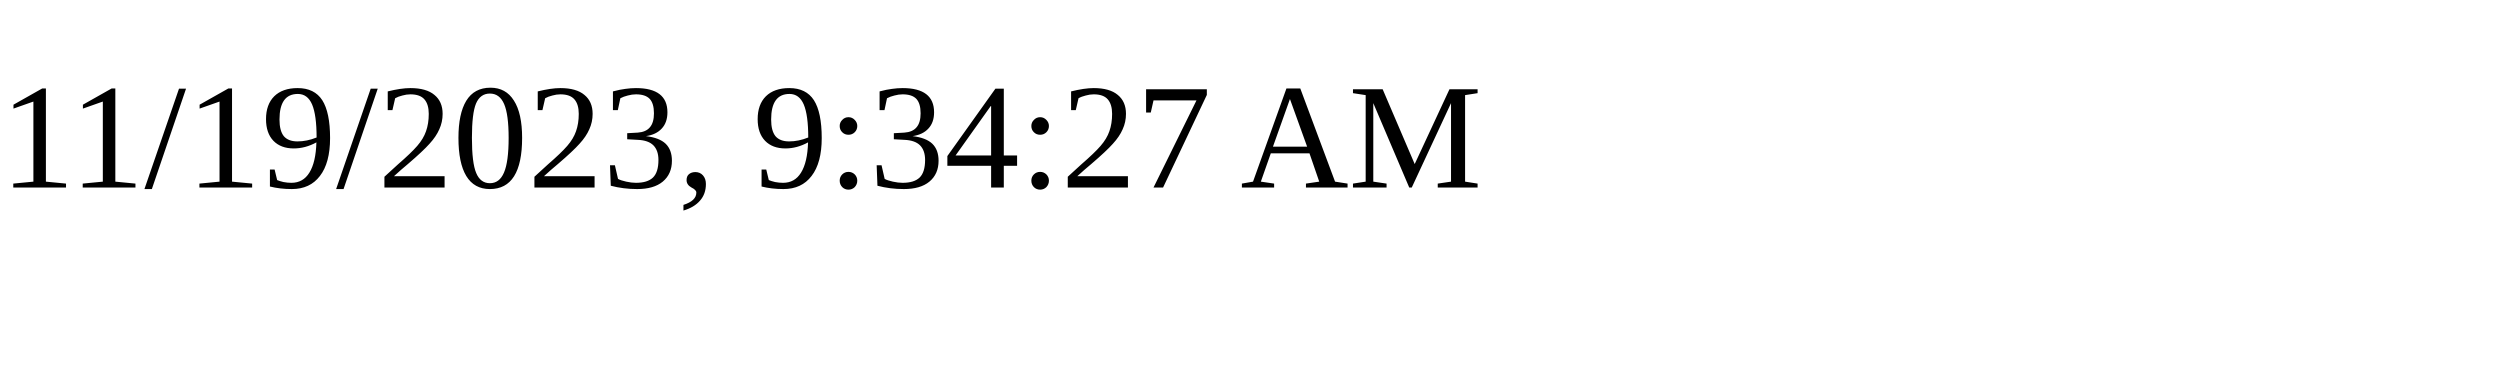
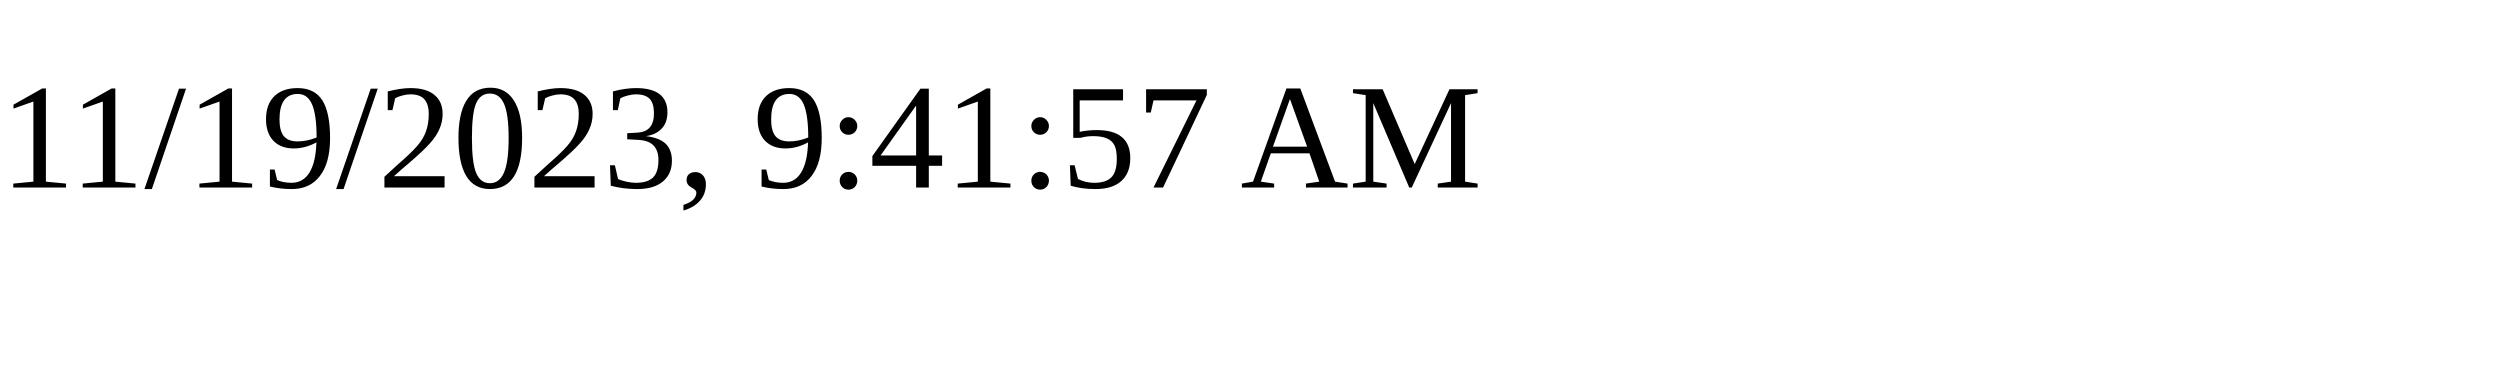
<svg xmlns="http://www.w3.org/2000/svg" height="30" width="200">
-   <text x="0" y="15">11/19/2023, 9:34:27 AM</text>
+   <text x="0" y="15">11/19/2023, 9:41:57 AM</text>
</svg>
